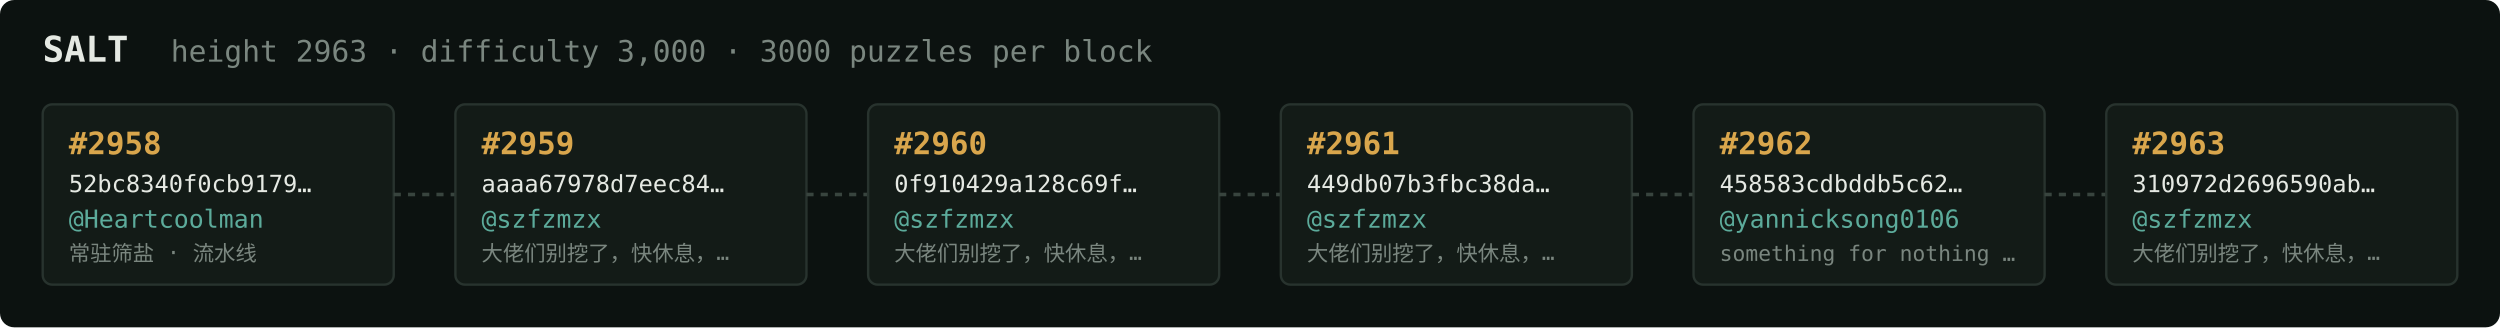
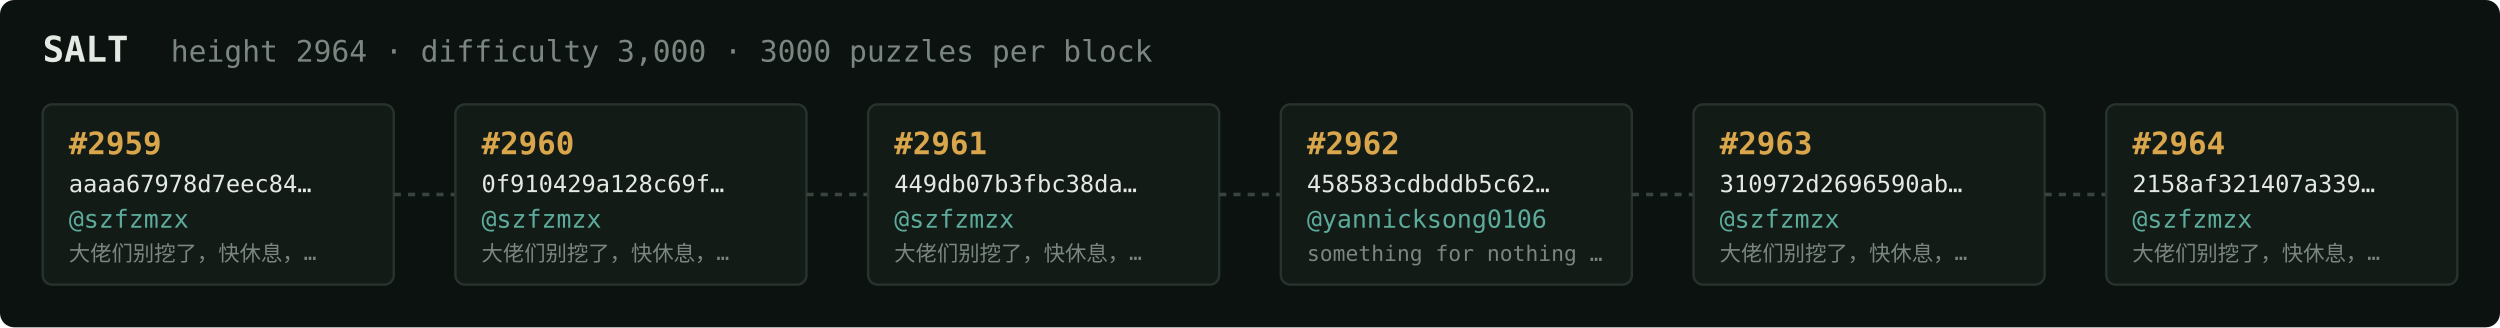
<svg xmlns="http://www.w3.org/2000/svg" width="1054" height="138" viewBox="0 0 1054 138" font-family="ui-monospace,SFMono-Regular,Menlo,monospace">
  <rect fill="#0c1210" width="1054" height="138" rx="6" />
  <text x="18" y="26" fill="#e5e9e3" font-size="15" font-weight="700">SALT</text>
-   <text x="72" y="26" fill="#7a867f" font-size="12.5">height 2963 · difficulty 3,000 · 3000 puzzles per block</text>
+   <text x="72" y="26" fill="#7a867f" font-size="12.5">height 2964 · difficulty 3,000 · 3000 puzzles per block</text>
  <rect x="18" y="44" width="148" height="76" rx="4" fill="#131b17" stroke="#28332e" stroke-width="1" />
-   <text x="29" y="65" fill="#d9a64c" font-size="13" font-weight="700">#2958</text>
-   <text x="29" y="81" fill="#e5e9e3" font-size="10">52bc8340f0cb9179…</text>
-   <text x="29" y="96" fill="#5cab9b" font-size="10.5">@Heartcoolman</text>
-   <text x="29" y="110" fill="#7a867f" font-size="9">常驻筛盐 · 流水线</text>
+   <text x="29" y="65" fill="#d9a64c" font-size="13" font-weight="700">#2959</text>
+   <text x="29" y="81" fill="#e5e9e3" font-size="10">aaaa67978d7eec84…</text>
+   <text x="29" y="96" fill="#5cab9b" font-size="10.5">@szfzmzx</text>
+   <text x="29" y="110" fill="#7a867f" font-size="9">大佬们别挖了，快休息，…</text>
  <line x1="166" y1="82.0" x2="192" y2="82.0" stroke="#38443e" stroke-width="1.5" stroke-dasharray="3 3" />
  <rect x="192" y="44" width="148" height="76" rx="4" fill="#131b17" stroke="#28332e" stroke-width="1" />
-   <text x="203" y="65" fill="#d9a64c" font-size="13" font-weight="700">#2959</text>
-   <text x="203" y="81" fill="#e5e9e3" font-size="10">aaaa67978d7eec84…</text>
+   <text x="203" y="65" fill="#d9a64c" font-size="13" font-weight="700">#2960</text>
+   <text x="203" y="81" fill="#e5e9e3" font-size="10">0f910429a128c69f…</text>
  <text x="203" y="96" fill="#5cab9b" font-size="10.5">@szfzmzx</text>
  <text x="203" y="110" fill="#7a867f" font-size="9">大佬们别挖了，快休息，…</text>
  <line x1="340" y1="82.0" x2="366" y2="82.0" stroke="#38443e" stroke-width="1.5" stroke-dasharray="3 3" />
  <rect x="366" y="44" width="148" height="76" rx="4" fill="#131b17" stroke="#28332e" stroke-width="1" />
-   <text x="377" y="65" fill="#d9a64c" font-size="13" font-weight="700">#2960</text>
-   <text x="377" y="81" fill="#e5e9e3" font-size="10">0f910429a128c69f…</text>
+   <text x="377" y="65" fill="#d9a64c" font-size="13" font-weight="700">#2961</text>
+   <text x="377" y="81" fill="#e5e9e3" font-size="10">449db07b3fbc38da…</text>
  <text x="377" y="96" fill="#5cab9b" font-size="10.5">@szfzmzx</text>
  <text x="377" y="110" fill="#7a867f" font-size="9">大佬们别挖了，快休息，…</text>
  <line x1="514" y1="82.0" x2="540" y2="82.0" stroke="#38443e" stroke-width="1.5" stroke-dasharray="3 3" />
  <rect x="540" y="44" width="148" height="76" rx="4" fill="#131b17" stroke="#28332e" stroke-width="1" />
-   <text x="551" y="65" fill="#d9a64c" font-size="13" font-weight="700">#2961</text>
-   <text x="551" y="81" fill="#e5e9e3" font-size="10">449db07b3fbc38da…</text>
-   <text x="551" y="96" fill="#5cab9b" font-size="10.5">@szfzmzx</text>
-   <text x="551" y="110" fill="#7a867f" font-size="9">大佬们别挖了，快休息，…</text>
+   <text x="551" y="65" fill="#d9a64c" font-size="13" font-weight="700">#2962</text>
+   <text x="551" y="81" fill="#e5e9e3" font-size="10">458583cdbddb5c62…</text>
+   <text x="551" y="96" fill="#5cab9b" font-size="10.5">@yannicksong0106</text>
+   <text x="551" y="110" fill="#7a867f" font-size="9">something for nothing …</text>
  <line x1="688" y1="82.0" x2="714" y2="82.0" stroke="#38443e" stroke-width="1.5" stroke-dasharray="3 3" />
  <rect x="714" y="44" width="148" height="76" rx="4" fill="#131b17" stroke="#28332e" stroke-width="1" />
-   <text x="725" y="65" fill="#d9a64c" font-size="13" font-weight="700">#2962</text>
-   <text x="725" y="81" fill="#e5e9e3" font-size="10">458583cdbddb5c62…</text>
-   <text x="725" y="96" fill="#5cab9b" font-size="10.5">@yannicksong0106</text>
-   <text x="725" y="110" fill="#7a867f" font-size="9">something for nothing …</text>
+   <text x="725" y="65" fill="#d9a64c" font-size="13" font-weight="700">#2963</text>
+   <text x="725" y="81" fill="#e5e9e3" font-size="10">310972d2696590ab…</text>
+   <text x="725" y="96" fill="#5cab9b" font-size="10.5">@szfzmzx</text>
+   <text x="725" y="110" fill="#7a867f" font-size="9">大佬们别挖了，快休息，…</text>
  <line x1="862" y1="82.0" x2="888" y2="82.0" stroke="#38443e" stroke-width="1.5" stroke-dasharray="3 3" />
  <rect x="888" y="44" width="148" height="76" rx="4" fill="#131b17" stroke="#28332e" stroke-width="1" />
-   <text x="899" y="65" fill="#d9a64c" font-size="13" font-weight="700">#2963</text>
-   <text x="899" y="81" fill="#e5e9e3" font-size="10">310972d2696590ab…</text>
+   <text x="899" y="65" fill="#d9a64c" font-size="13" font-weight="700">#2964</text>
+   <text x="899" y="81" fill="#e5e9e3" font-size="10">2158af321407a339…</text>
  <text x="899" y="96" fill="#5cab9b" font-size="10.5">@szfzmzx</text>
  <text x="899" y="110" fill="#7a867f" font-size="9">大佬们别挖了，快休息，…</text>
</svg>
